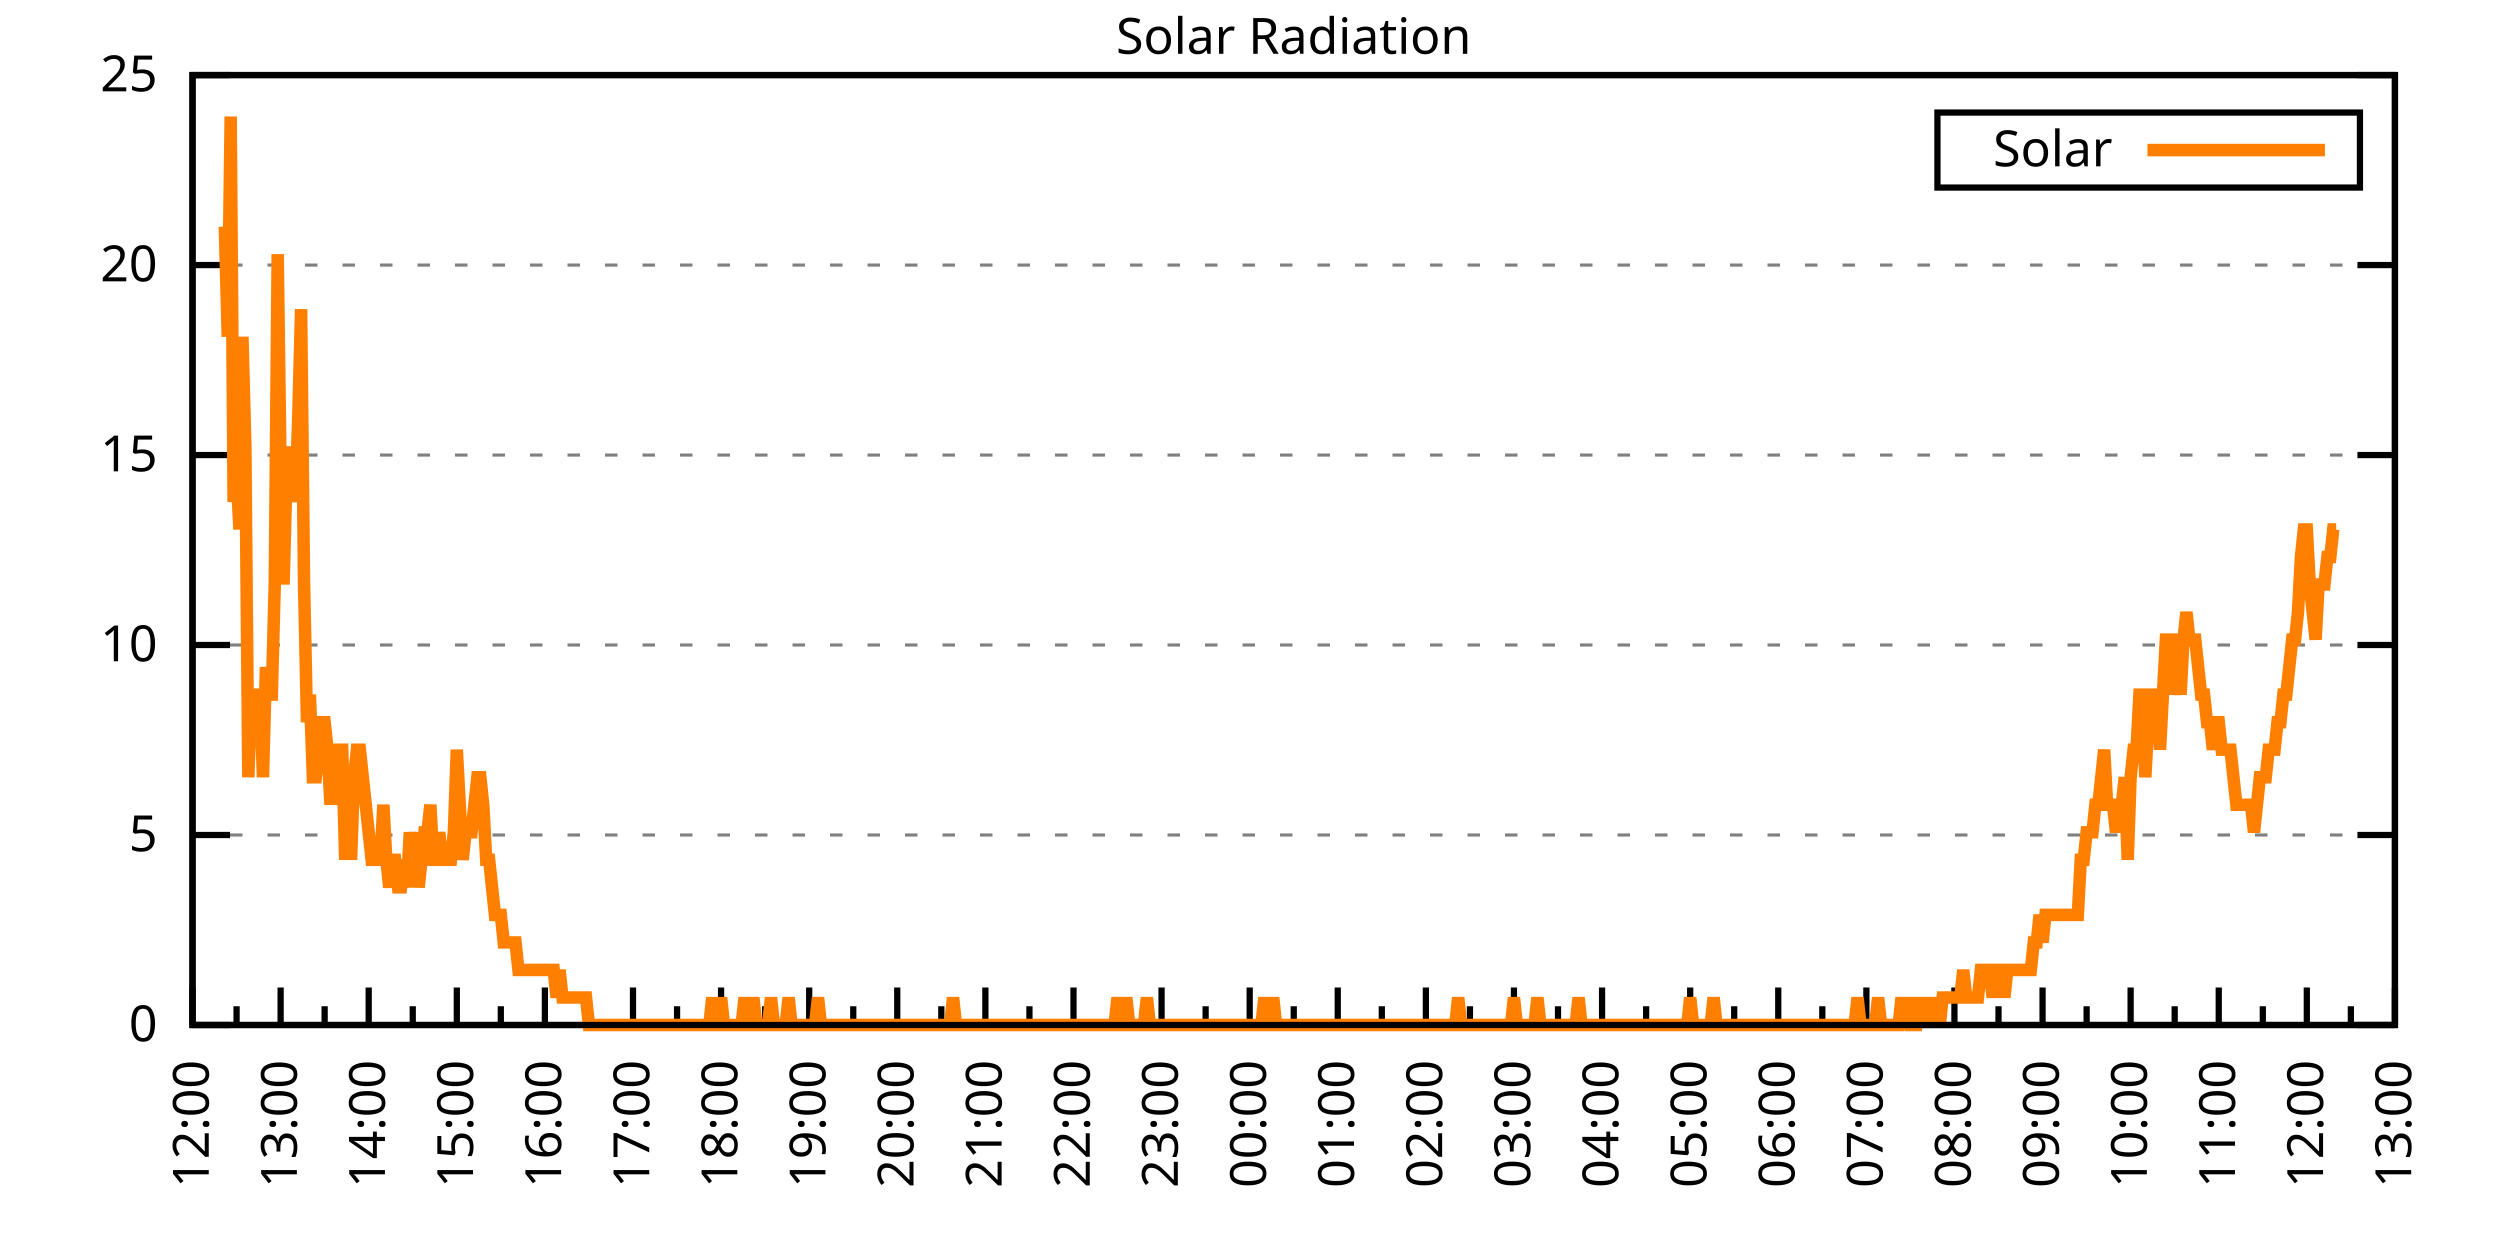
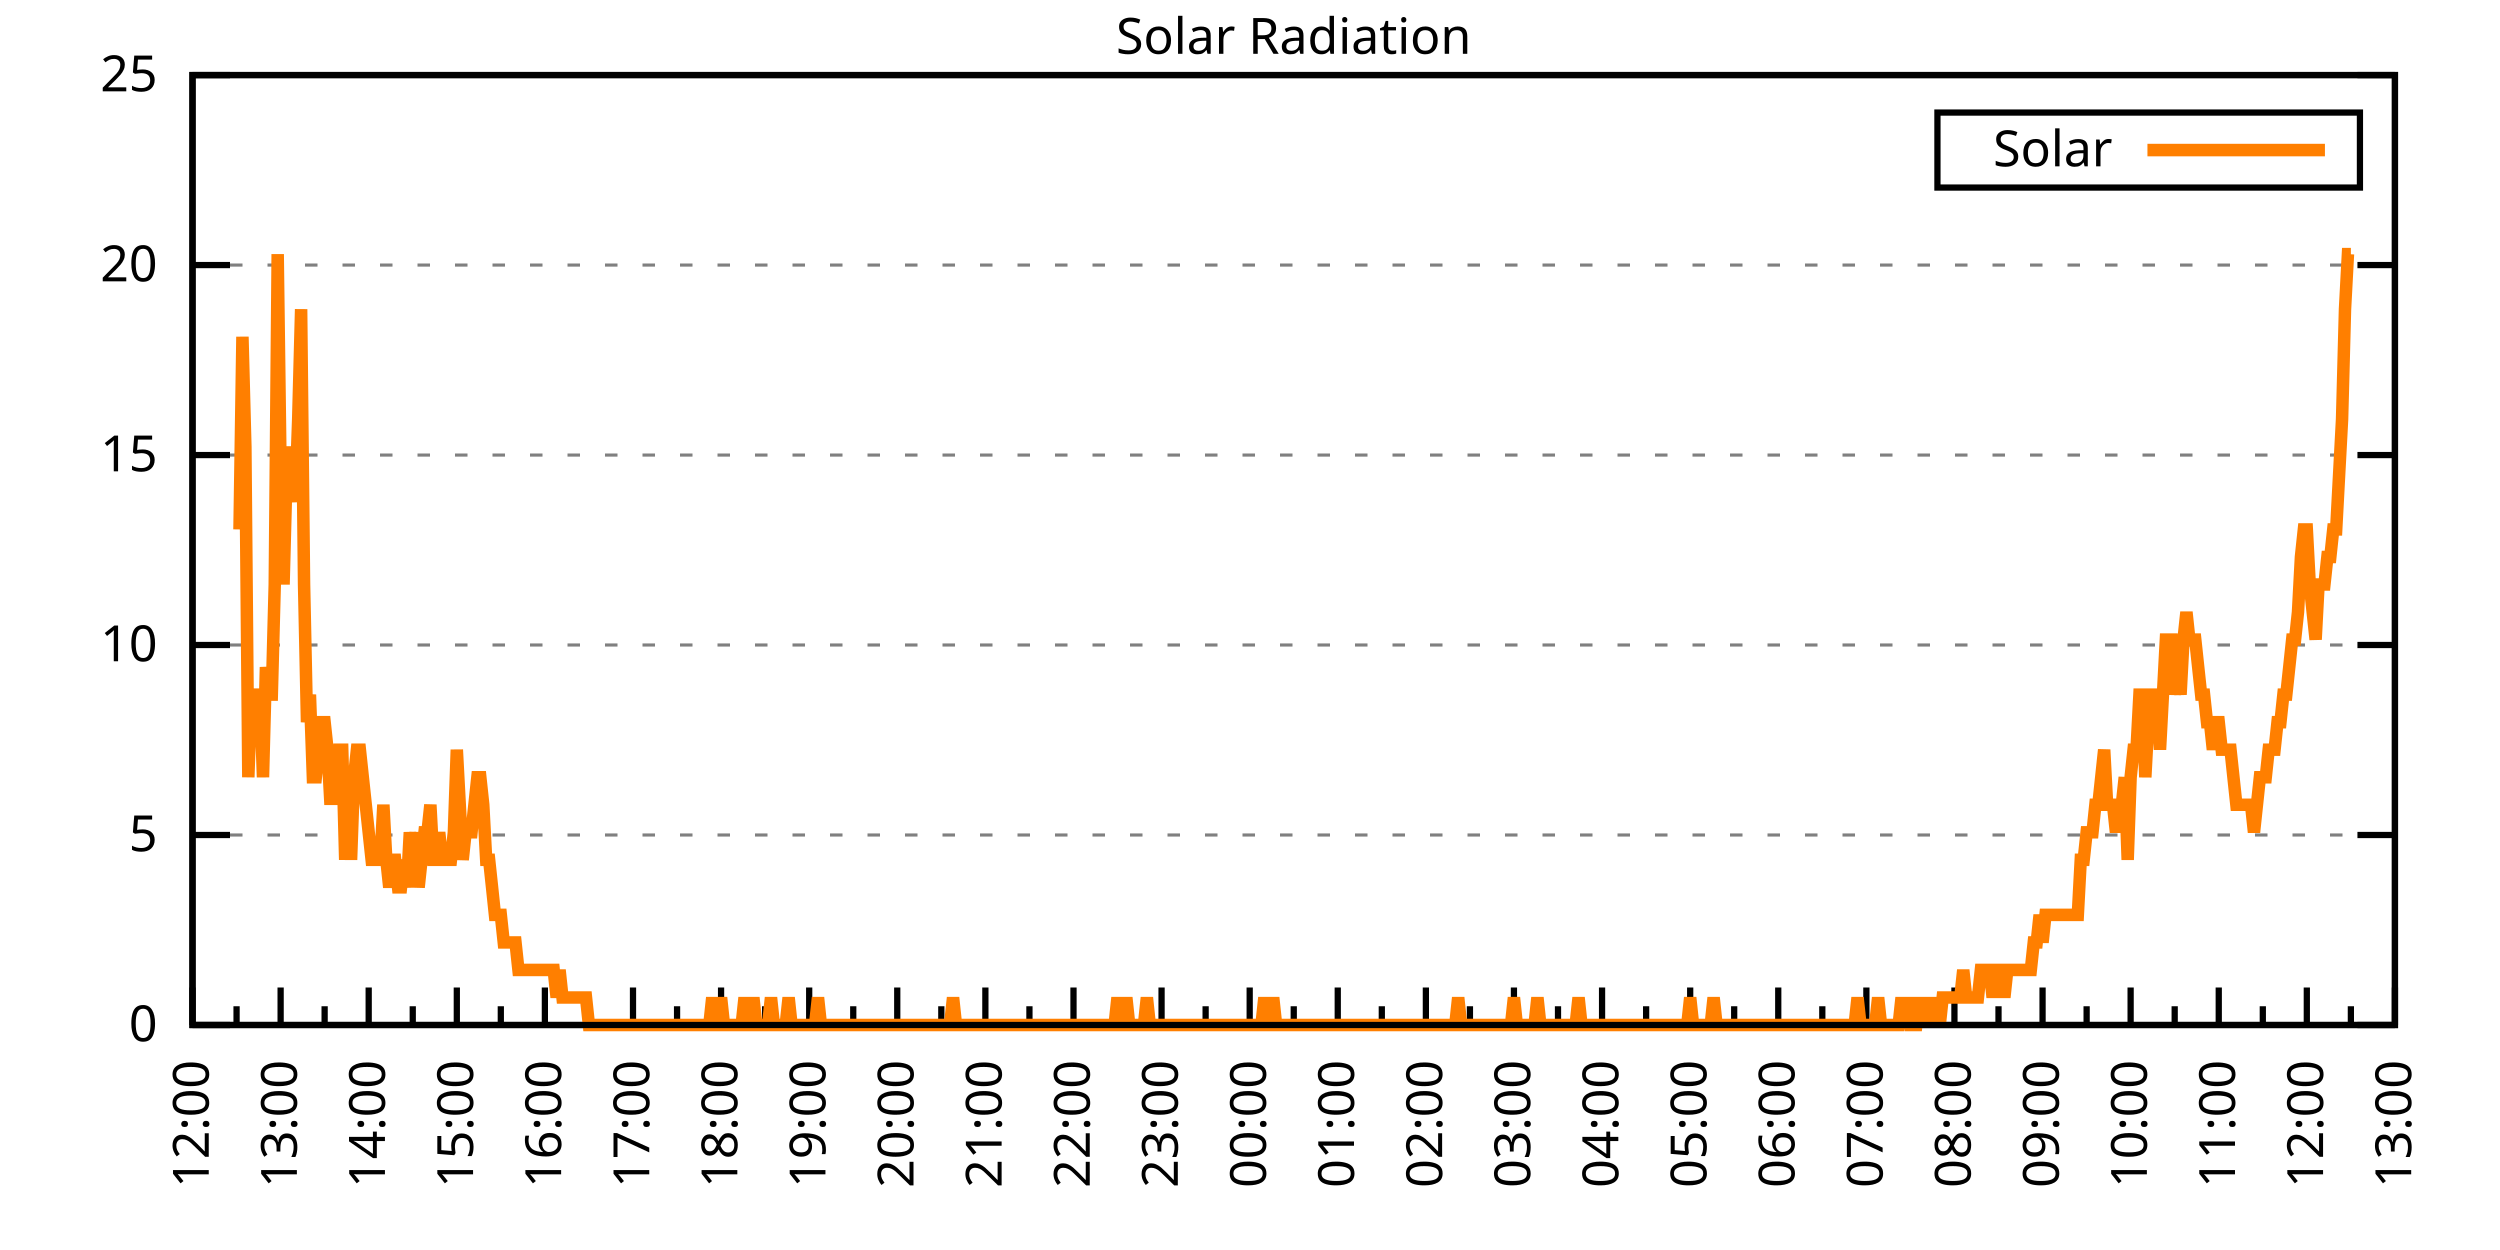
<svg xmlns="http://www.w3.org/2000/svg" xmlns:xlink="http://www.w3.org/1999/xlink" width="400" height="200" viewBox="0 0 400 200">
  <g id="gnuplot_canvas">
    <rect x="0" y="0" width="400" height="200" fill="none" />
    <defs>
      <circle id="gpDot" r="0.5" stroke-width="0.5" stroke="currentColor" />
      <path id="gpPt0" stroke-width="0.333" stroke="currentColor" d="M-1,0 h2 M0,-1 v2" />
      <path id="gpPt1" stroke-width="0.333" stroke="currentColor" d="M-1,-1 L1,1 M1,-1 L-1,1" />
      <path id="gpPt2" stroke-width="0.333" stroke="currentColor" d="M-1,0 L1,0 M0,-1 L0,1 M-1,-1 L1,1 M-1,1 L1,-1" />
      <rect id="gpPt3" stroke-width="0.333" stroke="currentColor" x="-1" y="-1" width="2" height="2" />
      <rect id="gpPt4" stroke-width="0.333" stroke="currentColor" fill="currentColor" x="-1" y="-1" width="2" height="2" />
      <circle id="gpPt5" stroke-width="0.333" stroke="currentColor" cx="0" cy="0" r="1" />
      <use xlink:href="#gpPt5" id="gpPt6" fill="currentColor" stroke="none" />
      <path id="gpPt7" stroke-width="0.333" stroke="currentColor" d="M0,-1.33 L-1.33,0.67 L1.33,0.67 z" />
      <use xlink:href="#gpPt7" id="gpPt8" fill="currentColor" stroke="none" />
      <use xlink:href="#gpPt7" id="gpPt9" stroke="currentColor" transform="rotate(180)" />
      <use xlink:href="#gpPt9" id="gpPt10" fill="currentColor" stroke="none" />
      <use xlink:href="#gpPt3" id="gpPt11" stroke="currentColor" transform="rotate(45)" />
      <use xlink:href="#gpPt11" id="gpPt12" fill="currentColor" stroke="none" />
      <path id="gpPt13" stroke-width="0.333" stroke="currentColor" d="M0,1.330 L1.265,0.411 L0.782,-1.067 L-0.782,-1.076 L-1.265,0.411 z" />
      <use xlink:href="#gpPt13" id="gpPt14" fill="currentColor" stroke="none" />
      <filter id="textbox" filterUnits="objectBoundingBox" x="0" y="0" height="1" width="1">
        <feFlood flood-color="white" flood-opacity="1" result="bgnd" />
        <feComposite in="SourceGraphic" in2="bgnd" operator="atop" />
      </filter>
      <filter id="greybox" filterUnits="objectBoundingBox" x="0" y="0" height="1" width="1">
        <feFlood flood-color="lightgrey" flood-opacity="1" result="grey" />
        <feComposite in="SourceGraphic" in2="grey" operator="atop" />
      </filter>
    </defs>
    <g fill="none" color="white" stroke="currentColor" stroke-width="1.00" stroke-linecap="butt" stroke-linejoin="miter">
</g>
    <g fill="none" color="black" stroke="currentColor" stroke-width="1.00" stroke-linecap="butt" stroke-linejoin="miter">
      <g stroke="none" shape-rendering="crispEdges">
        <polygon fill="rgb(255, 255, 255)" points="30.80,164.00 383.18,164.00 383.18,12.02 30.80,12.02 " />
      </g>
    </g>
    <g fill="none" color="black" stroke="currentColor" stroke-width="1.00" stroke-linecap="butt" stroke-linejoin="miter">
</g>
    <g fill="none" color="black" stroke="black" stroke-width="0.50" stroke-linecap="butt" stroke-linejoin="miter">
</g>
    <g fill="none" color="gray" stroke="currentColor" stroke-width="0.50" stroke-linecap="butt" stroke-linejoin="miter">
      <path stroke="gray" stroke-dasharray="2,4" class="gridline" d="M30.80,164.00 L383.19,164.00  " />
    </g>
    <g fill="none" color="gray" stroke="gray" stroke-width="1.00" stroke-linecap="butt" stroke-linejoin="miter">
</g>
    <g fill="none" color="black" stroke="currentColor" stroke-width="1.00" stroke-linecap="butt" stroke-linejoin="miter">
      <path stroke="black" d="M30.80,164.00 L36.80,164.00 M383.19,164.00 L377.19,164.00  " />
      <g transform="translate(25.20,166.60)" stroke="none" fill="black" font-family="Sans" font-size="8.00" text-anchor="end">
        <text>
          <tspan font-family="Sans"> 0</tspan>
        </text>
      </g>
    </g>
    <g fill="none" color="black" stroke="currentColor" stroke-width="1.00" stroke-linecap="butt" stroke-linejoin="miter">
</g>
    <g fill="none" color="black" stroke="black" stroke-width="0.50" stroke-linecap="butt" stroke-linejoin="miter">
</g>
    <g fill="none" color="gray" stroke="currentColor" stroke-width="0.50" stroke-linecap="butt" stroke-linejoin="miter">
      <path stroke="gray" stroke-dasharray="2,4" class="gridline" d="M30.80,133.60 L383.19,133.60  " />
    </g>
    <g fill="none" color="gray" stroke="gray" stroke-width="1.00" stroke-linecap="butt" stroke-linejoin="miter">
</g>
    <g fill="none" color="black" stroke="currentColor" stroke-width="1.00" stroke-linecap="butt" stroke-linejoin="miter">
      <path stroke="black" d="M30.80,133.60 L36.80,133.60 M383.19,133.60 L377.19,133.60  " />
      <g transform="translate(25.20,136.20)" stroke="none" fill="black" font-family="Sans" font-size="8.00" text-anchor="end">
        <text>
          <tspan font-family="Sans"> 5</tspan>
        </text>
      </g>
    </g>
    <g fill="none" color="black" stroke="currentColor" stroke-width="1.00" stroke-linecap="butt" stroke-linejoin="miter">
</g>
    <g fill="none" color="black" stroke="black" stroke-width="0.50" stroke-linecap="butt" stroke-linejoin="miter">
</g>
    <g fill="none" color="gray" stroke="currentColor" stroke-width="0.50" stroke-linecap="butt" stroke-linejoin="miter">
      <path stroke="gray" stroke-dasharray="2,4" class="gridline" d="M30.80,103.20 L383.19,103.20  " />
    </g>
    <g fill="none" color="gray" stroke="gray" stroke-width="1.00" stroke-linecap="butt" stroke-linejoin="miter">
</g>
    <g fill="none" color="black" stroke="currentColor" stroke-width="1.00" stroke-linecap="butt" stroke-linejoin="miter">
      <path stroke="black" d="M30.80,103.20 L36.80,103.20 M383.19,103.20 L377.19,103.20  " />
      <g transform="translate(25.20,105.80)" stroke="none" fill="black" font-family="Sans" font-size="8.00" text-anchor="end">
        <text>
          <tspan font-family="Sans"> 10</tspan>
        </text>
      </g>
    </g>
    <g fill="none" color="black" stroke="currentColor" stroke-width="1.00" stroke-linecap="butt" stroke-linejoin="miter">
</g>
    <g fill="none" color="black" stroke="black" stroke-width="0.50" stroke-linecap="butt" stroke-linejoin="miter">
</g>
    <g fill="none" color="gray" stroke="currentColor" stroke-width="0.50" stroke-linecap="butt" stroke-linejoin="miter">
      <path stroke="gray" stroke-dasharray="2,4" class="gridline" d="M30.80,72.81 L383.19,72.81  " />
    </g>
    <g fill="none" color="gray" stroke="gray" stroke-width="1.00" stroke-linecap="butt" stroke-linejoin="miter">
</g>
    <g fill="none" color="black" stroke="currentColor" stroke-width="1.00" stroke-linecap="butt" stroke-linejoin="miter">
      <path stroke="black" d="M30.80,72.81 L36.80,72.81 M383.19,72.81 L377.19,72.81  " />
      <g transform="translate(25.20,75.41)" stroke="none" fill="black" font-family="Sans" font-size="8.00" text-anchor="end">
        <text>
          <tspan font-family="Sans"> 15</tspan>
        </text>
      </g>
    </g>
    <g fill="none" color="black" stroke="currentColor" stroke-width="1.00" stroke-linecap="butt" stroke-linejoin="miter">
</g>
    <g fill="none" color="black" stroke="black" stroke-width="0.50" stroke-linecap="butt" stroke-linejoin="miter">
</g>
    <g fill="none" color="gray" stroke="currentColor" stroke-width="0.50" stroke-linecap="butt" stroke-linejoin="miter">
      <path stroke="gray" stroke-dasharray="2,4" class="gridline" d="M30.80,42.41 L383.19,42.41  " />
    </g>
    <g fill="none" color="gray" stroke="gray" stroke-width="1.00" stroke-linecap="butt" stroke-linejoin="miter">
</g>
    <g fill="none" color="black" stroke="currentColor" stroke-width="1.00" stroke-linecap="butt" stroke-linejoin="miter">
      <path stroke="black" d="M30.80,42.41 L36.80,42.41 M383.19,42.41 L377.19,42.41  " />
      <g transform="translate(25.20,45.01)" stroke="none" fill="black" font-family="Sans" font-size="8.00" text-anchor="end">
        <text>
          <tspan font-family="Sans"> 20</tspan>
        </text>
      </g>
    </g>
    <g fill="none" color="black" stroke="currentColor" stroke-width="1.00" stroke-linecap="butt" stroke-linejoin="miter">
</g>
    <g fill="none" color="black" stroke="black" stroke-width="0.50" stroke-linecap="butt" stroke-linejoin="miter">
</g>
    <g fill="none" color="gray" stroke="currentColor" stroke-width="0.50" stroke-linecap="butt" stroke-linejoin="miter">
      <path stroke="gray" stroke-dasharray="2,4" class="gridline" d="M30.80,12.01 L383.19,12.01  " />
    </g>
    <g fill="none" color="gray" stroke="gray" stroke-width="1.00" stroke-linecap="butt" stroke-linejoin="miter">
</g>
    <g fill="none" color="black" stroke="currentColor" stroke-width="1.00" stroke-linecap="butt" stroke-linejoin="miter">
      <path stroke="black" d="M30.80,12.01 L36.80,12.01 M383.19,12.01 L377.19,12.01  " />
      <g transform="translate(25.20,14.61)" stroke="none" fill="black" font-family="Sans" font-size="8.00" text-anchor="end">
        <text>
          <tspan font-family="Sans"> 25</tspan>
        </text>
      </g>
    </g>
    <g fill="none" color="black" stroke="currentColor" stroke-width="1.00" stroke-linecap="butt" stroke-linejoin="miter">
      <path stroke="black" d="M30.80,164.00 L30.80,158.00  " />
      <g transform="translate(33.40,169.60) rotate(270)" stroke="none" fill="black" font-family="Sans" font-size="8.00" text-anchor="end">
        <text>
          <tspan font-family="Sans">12:00</tspan>
        </text>
      </g>
    </g>
    <g fill="none" color="black" stroke="currentColor" stroke-width="1.00" stroke-linecap="butt" stroke-linejoin="miter">
      <path stroke="black" d="M37.85,164.00 L37.85,161.00 M44.90,164.00 L44.90,158.00  " />
      <g transform="translate(47.50,169.60) rotate(270)" stroke="none" fill="black" font-family="Sans" font-size="8.00" text-anchor="end">
        <text>
          <tspan font-family="Sans">13:00</tspan>
        </text>
      </g>
    </g>
    <g fill="none" color="black" stroke="currentColor" stroke-width="1.00" stroke-linecap="butt" stroke-linejoin="miter">
      <path stroke="black" d="M51.94,164.00 L51.94,161.00 M58.99,164.00 L58.99,158.00  " />
      <g transform="translate(61.59,169.60) rotate(270)" stroke="none" fill="black" font-family="Sans" font-size="8.00" text-anchor="end">
        <text>
          <tspan font-family="Sans">14:00</tspan>
        </text>
      </g>
    </g>
    <g fill="none" color="black" stroke="currentColor" stroke-width="1.00" stroke-linecap="butt" stroke-linejoin="miter">
      <path stroke="black" d="M66.04,164.00 L66.04,161.00 M73.09,164.00 L73.09,158.00  " />
      <g transform="translate(75.69,169.60) rotate(270)" stroke="none" fill="black" font-family="Sans" font-size="8.00" text-anchor="end">
        <text>
          <tspan font-family="Sans">15:00</tspan>
        </text>
      </g>
    </g>
    <g fill="none" color="black" stroke="currentColor" stroke-width="1.00" stroke-linecap="butt" stroke-linejoin="miter">
      <path stroke="black" d="M80.13,164.00 L80.13,161.00 M87.18,164.00 L87.18,158.00  " />
      <g transform="translate(89.78,169.60) rotate(270)" stroke="none" fill="black" font-family="Sans" font-size="8.00" text-anchor="end">
        <text>
          <tspan font-family="Sans">16:00</tspan>
        </text>
      </g>
    </g>
    <g fill="none" color="black" stroke="currentColor" stroke-width="1.00" stroke-linecap="butt" stroke-linejoin="miter">
      <path stroke="black" d="M94.23,164.00 L94.23,161.00 M101.28,164.00 L101.28,158.00  " />
      <g transform="translate(103.88,169.60) rotate(270)" stroke="none" fill="black" font-family="Sans" font-size="8.00" text-anchor="end">
        <text>
          <tspan font-family="Sans">17:00</tspan>
        </text>
      </g>
    </g>
    <g fill="none" color="black" stroke="currentColor" stroke-width="1.00" stroke-linecap="butt" stroke-linejoin="miter">
      <path stroke="black" d="M108.33,164.00 L108.33,161.00 M115.37,164.00 L115.37,158.00  " />
      <g transform="translate(117.97,169.60) rotate(270)" stroke="none" fill="black" font-family="Sans" font-size="8.00" text-anchor="end">
        <text>
          <tspan font-family="Sans">18:00</tspan>
        </text>
      </g>
    </g>
    <g fill="none" color="black" stroke="currentColor" stroke-width="1.00" stroke-linecap="butt" stroke-linejoin="miter">
      <path stroke="black" d="M122.42,164.00 L122.42,161.00 M129.47,164.00 L129.47,158.00  " />
      <g transform="translate(132.07,169.60) rotate(270)" stroke="none" fill="black" font-family="Sans" font-size="8.00" text-anchor="end">
        <text>
          <tspan font-family="Sans">19:00</tspan>
        </text>
      </g>
    </g>
    <g fill="none" color="black" stroke="currentColor" stroke-width="1.00" stroke-linecap="butt" stroke-linejoin="miter">
      <path stroke="black" d="M136.52,164.00 L136.52,161.00 M143.56,164.00 L143.56,158.00  " />
      <g transform="translate(146.16,169.60) rotate(270)" stroke="none" fill="black" font-family="Sans" font-size="8.00" text-anchor="end">
        <text>
          <tspan font-family="Sans">20:00</tspan>
        </text>
      </g>
    </g>
    <g fill="none" color="black" stroke="currentColor" stroke-width="1.00" stroke-linecap="butt" stroke-linejoin="miter">
      <path stroke="black" d="M150.61,164.00 L150.61,161.00 M157.66,164.00 L157.66,158.00  " />
      <g transform="translate(160.26,169.60) rotate(270)" stroke="none" fill="black" font-family="Sans" font-size="8.00" text-anchor="end">
        <text>
          <tspan font-family="Sans">21:00</tspan>
        </text>
      </g>
    </g>
    <g fill="none" color="black" stroke="currentColor" stroke-width="1.00" stroke-linecap="butt" stroke-linejoin="miter">
      <path stroke="black" d="M164.71,164.00 L164.71,161.00 M171.76,164.00 L171.76,158.00  " />
      <g transform="translate(174.36,169.60) rotate(270)" stroke="none" fill="black" font-family="Sans" font-size="8.00" text-anchor="end">
        <text>
          <tspan font-family="Sans">22:00</tspan>
        </text>
      </g>
    </g>
    <g fill="none" color="black" stroke="currentColor" stroke-width="1.00" stroke-linecap="butt" stroke-linejoin="miter">
      <path stroke="black" d="M178.80,164.00 L178.80,161.00 M185.85,164.00 L185.85,158.00  " />
      <g transform="translate(188.45,169.60) rotate(270)" stroke="none" fill="black" font-family="Sans" font-size="8.00" text-anchor="end">
        <text>
          <tspan font-family="Sans">23:00</tspan>
        </text>
      </g>
    </g>
    <g fill="none" color="black" stroke="currentColor" stroke-width="1.00" stroke-linecap="butt" stroke-linejoin="miter">
      <path stroke="black" d="M192.90,164.00 L192.90,161.00 M199.95,164.00 L199.95,158.00  " />
      <g transform="translate(202.55,169.60) rotate(270)" stroke="none" fill="black" font-family="Sans" font-size="8.00" text-anchor="end">
        <text>
          <tspan font-family="Sans">00:00</tspan>
        </text>
      </g>
    </g>
    <g fill="none" color="black" stroke="currentColor" stroke-width="1.00" stroke-linecap="butt" stroke-linejoin="miter">
      <path stroke="black" d="M207.00,164.00 L207.00,161.00 M214.04,164.00 L214.04,158.00  " />
      <g transform="translate(216.64,169.60) rotate(270)" stroke="none" fill="black" font-family="Sans" font-size="8.00" text-anchor="end">
        <text>
          <tspan font-family="Sans">01:00</tspan>
        </text>
      </g>
    </g>
    <g fill="none" color="black" stroke="currentColor" stroke-width="1.00" stroke-linecap="butt" stroke-linejoin="miter">
      <path stroke="black" d="M221.09,164.00 L221.09,161.00 M228.14,164.00 L228.14,158.00  " />
      <g transform="translate(230.74,169.60) rotate(270)" stroke="none" fill="black" font-family="Sans" font-size="8.00" text-anchor="end">
        <text>
          <tspan font-family="Sans">02:00</tspan>
        </text>
      </g>
    </g>
    <g fill="none" color="black" stroke="currentColor" stroke-width="1.00" stroke-linecap="butt" stroke-linejoin="miter">
      <path stroke="black" d="M235.19,164.00 L235.19,161.00 M242.23,164.00 L242.23,158.00  " />
      <g transform="translate(244.83,169.60) rotate(270)" stroke="none" fill="black" font-family="Sans" font-size="8.00" text-anchor="end">
        <text>
          <tspan font-family="Sans">03:00</tspan>
        </text>
      </g>
    </g>
    <g fill="none" color="black" stroke="currentColor" stroke-width="1.00" stroke-linecap="butt" stroke-linejoin="miter">
      <path stroke="black" d="M249.28,164.00 L249.28,161.00 M256.33,164.00 L256.33,158.00  " />
      <g transform="translate(258.93,169.60) rotate(270)" stroke="none" fill="black" font-family="Sans" font-size="8.00" text-anchor="end">
        <text>
          <tspan font-family="Sans">04:00</tspan>
        </text>
      </g>
    </g>
    <g fill="none" color="black" stroke="currentColor" stroke-width="1.00" stroke-linecap="butt" stroke-linejoin="miter">
      <path stroke="black" d="M263.38,164.00 L263.38,161.00 M270.43,164.00 L270.43,158.00  " />
      <g transform="translate(273.03,169.60) rotate(270)" stroke="none" fill="black" font-family="Sans" font-size="8.00" text-anchor="end">
        <text>
          <tspan font-family="Sans">05:00</tspan>
        </text>
      </g>
    </g>
    <g fill="none" color="black" stroke="currentColor" stroke-width="1.00" stroke-linecap="butt" stroke-linejoin="miter">
      <path stroke="black" d="M277.47,164.00 L277.47,161.00 M284.52,164.00 L284.52,158.00  " />
      <g transform="translate(287.12,169.60) rotate(270)" stroke="none" fill="black" font-family="Sans" font-size="8.00" text-anchor="end">
        <text>
          <tspan font-family="Sans">06:00</tspan>
        </text>
      </g>
    </g>
    <g fill="none" color="black" stroke="currentColor" stroke-width="1.00" stroke-linecap="butt" stroke-linejoin="miter">
      <path stroke="black" d="M291.57,164.00 L291.57,161.00 M298.62,164.00 L298.62,158.00  " />
      <g transform="translate(301.22,169.60) rotate(270)" stroke="none" fill="black" font-family="Sans" font-size="8.00" text-anchor="end">
        <text>
          <tspan font-family="Sans">07:00</tspan>
        </text>
      </g>
    </g>
    <g fill="none" color="black" stroke="currentColor" stroke-width="1.00" stroke-linecap="butt" stroke-linejoin="miter">
      <path stroke="black" d="M305.66,164.00 L305.66,161.00 M312.71,164.00 L312.71,158.00  " />
      <g transform="translate(315.31,169.60) rotate(270)" stroke="none" fill="black" font-family="Sans" font-size="8.00" text-anchor="end">
        <text>
          <tspan font-family="Sans">08:00</tspan>
        </text>
      </g>
    </g>
    <g fill="none" color="black" stroke="currentColor" stroke-width="1.00" stroke-linecap="butt" stroke-linejoin="miter">
      <path stroke="black" d="M319.76,164.00 L319.76,161.00 M326.81,164.00 L326.81,158.00  " />
      <g transform="translate(329.41,169.60) rotate(270)" stroke="none" fill="black" font-family="Sans" font-size="8.00" text-anchor="end">
        <text>
          <tspan font-family="Sans">09:00</tspan>
        </text>
      </g>
    </g>
    <g fill="none" color="black" stroke="currentColor" stroke-width="1.00" stroke-linecap="butt" stroke-linejoin="miter">
      <path stroke="black" d="M333.86,164.00 L333.86,161.00 M340.90,164.00 L340.90,158.00  " />
      <g transform="translate(343.50,169.60) rotate(270)" stroke="none" fill="black" font-family="Sans" font-size="8.00" text-anchor="end">
        <text>
          <tspan font-family="Sans">10:00</tspan>
        </text>
      </g>
    </g>
    <g fill="none" color="black" stroke="currentColor" stroke-width="1.00" stroke-linecap="butt" stroke-linejoin="miter">
      <path stroke="black" d="M347.95,164.00 L347.95,161.00 M355.00,164.00 L355.00,158.00  " />
      <g transform="translate(357.60,169.60) rotate(270)" stroke="none" fill="black" font-family="Sans" font-size="8.00" text-anchor="end">
        <text>
          <tspan font-family="Sans">11:00</tspan>
        </text>
      </g>
    </g>
    <g fill="none" color="black" stroke="currentColor" stroke-width="1.00" stroke-linecap="butt" stroke-linejoin="miter">
      <path stroke="black" d="M362.05,164.00 L362.05,161.00 M369.09,164.00 L369.09,158.00  " />
      <g transform="translate(371.69,169.60) rotate(270)" stroke="none" fill="black" font-family="Sans" font-size="8.00" text-anchor="end">
        <text>
          <tspan font-family="Sans">12:00</tspan>
        </text>
      </g>
    </g>
    <g fill="none" color="black" stroke="currentColor" stroke-width="1.00" stroke-linecap="butt" stroke-linejoin="miter">
      <path stroke="black" d="M376.14,164.00 L376.14,161.00 M383.19,164.00 L383.19,158.00  " />
      <g transform="translate(385.79,169.60) rotate(270)" stroke="none" fill="black" font-family="Sans" font-size="8.00" text-anchor="end">
        <text>
          <tspan font-family="Sans">13:00</tspan>
        </text>
      </g>
    </g>
    <g fill="none" color="black" stroke="currentColor" stroke-width="1.00" stroke-linecap="butt" stroke-linejoin="miter">
</g>
    <g fill="none" color="black" stroke="currentColor" stroke-width="1.00" stroke-linecap="butt" stroke-linejoin="miter">
      <path stroke="black" d="M30.80,12.01 L30.80,164.00 L383.19,164.00 L383.19,12.01 L30.80,12.01 Z  " />
    </g>
    <g fill="none" color="black" stroke="currentColor" stroke-width="1.00" stroke-linecap="butt" stroke-linejoin="miter">
      <g transform="translate(6.80,88.01) rotate(270)" stroke="none" fill="black" font-family="Sans" font-size="8.00" text-anchor="middle">
        <text />
      </g>
    </g>
    <g fill="none" color="black" stroke="currentColor" stroke-width="1.00" stroke-linecap="butt" stroke-linejoin="miter">
</g>
    <g fill="none" color="black" stroke="currentColor" stroke-width="1.00" stroke-linecap="butt" stroke-linejoin="miter">
      <path stroke="black" d="M309.99,30.01 L309.99,18.01 L377.59,18.01 L377.59,30.01 L309.99,30.01 Z  " />
    </g>
    <g id="Solar_Radiation_plot_1">
      <g fill="none" color="white" stroke="black" stroke-width="2.00" stroke-linecap="butt" stroke-linejoin="miter">
</g>
      <g fill="none" color="black" stroke="currentColor" stroke-width="2.00" stroke-linecap="butt" stroke-linejoin="miter">
        <g transform="translate(337.99,26.61)" stroke="none" fill="black" font-family="Sans" font-size="8.00" text-anchor="end">
          <text>
            <tspan font-family="Sans">Solar</tspan>
          </text>
        </g>
      </g>
      <g fill="none" color="black" stroke="currentColor" stroke-width="2.00" stroke-linecap="butt" stroke-linejoin="miter">
-         <path stroke="rgb(255, 127,   0)" d="M343.59,24.01 L371.99,24.01 M35.97,36.26 L36.44,53.88 L36.91,18.64 L37.38,80.31 L37.85,75.90 L38.32,84.71   L38.79,53.88 L39.26,71.50 L39.73,124.36 L40.20,111.14 L40.67,111.14 L41.14,115.55 L41.61,111.14 L42.08,124.36   L42.55,106.74 L43.02,111.14 L43.49,111.14 L43.96,93.52 L44.43,40.66 L44.90,75.90 L45.37,93.52 L45.84,75.90   L46.31,71.50 L46.78,75.90 L47.24,80.31 L47.71,67.09 L48.18,49.47 L48.65,93.52 L49.12,115.55 L49.59,111.14   L50.06,124.36 L50.53,124.36 L51.00,119.95 L51.47,115.55 L51.94,115.55 L52.41,119.95 L52.88,128.76 L53.35,119.95   L53.82,128.76 L54.29,119.95 L54.76,119.95 L55.23,137.57 L55.70,124.36 L56.17,137.57 L56.64,124.36 L57.11,119.95   L57.58,119.95 L58.05,124.36 L58.52,128.76 L58.99,133.17 L59.46,137.57 L59.93,137.57 L60.40,137.57 L60.87,137.57   L61.34,128.76 L61.81,137.57 L62.28,141.98 L62.75,137.57 L63.22,137.57 L63.69,141.98 L64.16,141.98 L64.63,137.57   L65.10,141.98 L65.57,133.17 L66.04,137.57 L66.51,133.17 L66.98,141.98 L67.45,137.57 L67.92,133.17 L68.39,133.17   L68.86,128.76 L69.33,137.57 L69.80,137.57 L70.27,133.17 L70.74,137.57 L71.21,137.57 L71.68,137.57 L72.15,137.57   L72.62,133.17 L73.09,119.95 L73.56,128.76 L74.03,137.57 L74.50,133.17 L74.97,133.17 L75.44,133.17 L75.91,128.76   L76.38,124.36 L76.85,124.36 L77.32,128.76 L77.79,137.57 L78.26,137.57 L78.73,141.98 L79.19,146.38 L79.66,146.38   L80.13,146.38 L80.60,150.79 L81.07,150.79 L81.54,150.79 L82.01,150.79 L82.48,150.79 L82.95,155.19 L83.42,155.19   L83.89,155.19 L84.36,155.19 L84.83,155.19 L85.30,155.19 L85.77,155.19 L86.24,155.19 L86.71,155.19 L87.18,155.19   L87.65,155.19 L88.12,155.19 L88.59,155.19 L89.06,159.60 L89.53,155.19 L90.00,159.60 L90.47,159.60 L90.94,159.60   L91.41,159.60 L91.88,159.60 L92.35,159.60 L92.82,159.60 L93.29,159.60 L93.76,159.60 L94.23,164.00 L94.70,164.00   L95.17,164.00 L95.64,164.00 L96.11,164.00 L96.58,164.00 L97.05,164.00 L97.52,164.00 L97.99,164.00 L98.46,164.00   L98.93,164.00 L99.40,164.00 L99.87,164.00 L100.34,164.00 L100.81,164.00 L101.28,164.00 L101.75,164.00 L102.22,164.00   L102.69,164.00 L103.16,164.00 L103.63,164.00 L104.10,164.00 L104.57,164.00 L105.04,164.00 L105.51,164.00 L105.98,164.00   L106.45,164.00 L106.92,164.00 L107.39,164.00 L107.86,164.00 L108.33,164.00 L108.80,164.00 L109.27,164.00 L109.74,164.00   L110.21,164.00 L110.68,164.00 L111.14,164.00 L111.61,164.00 L112.08,164.00 L112.55,164.00 L113.02,164.00 L113.49,164.00   L113.96,159.60 L114.43,164.00 L114.90,164.00 L115.37,159.60 L115.84,164.00 L116.31,164.00 L116.78,164.00 L117.25,164.00   L117.72,164.00 L118.19,164.00 L118.66,164.00 L119.13,159.60 L119.60,164.00 L120.07,164.00 L120.54,159.60 L121.01,164.00   L121.48,164.00 L121.95,164.00 L122.42,164.00 L122.89,164.00 L123.36,159.60 L123.83,164.00 L124.30,164.00 L124.77,164.00   L125.24,164.00 L125.71,164.00 L126.18,159.60 L126.65,164.00 L127.12,164.00 L127.59,164.00 L128.06,164.00 L128.53,164.00   L129.00,164.00 L129.47,164.00 L129.94,164.00 L130.41,164.00 L130.88,159.60 L131.35,164.00 L131.82,164.00 L132.29,164.00   L132.76,164.00 L133.23,164.00 L133.70,164.00 L134.17,164.00 L134.64,164.00 L135.11,164.00 L135.58,164.00 L136.05,164.00   L136.52,164.00 L136.99,164.00 L137.46,164.00 L137.93,164.00 L138.40,164.00 L138.87,164.00 L139.34,164.00 L139.81,164.00   L140.28,164.00 L140.75,164.00 L141.22,164.00 L141.69,164.00 L142.16,164.00 L142.63,164.00 L143.09,164.00 L143.56,164.00   L144.03,164.00 L144.50,164.00 L144.97,164.00 L145.44,164.00 L145.91,164.00 L146.38,164.00 L146.85,164.00 L147.32,164.00   L147.79,164.00 L148.26,164.00 L148.73,164.00 L149.20,164.00 L149.67,164.00 L150.14,164.00 L150.61,164.00 L151.08,164.00   L151.55,164.00 L152.02,164.00 L152.49,159.60 L152.96,164.00 L153.43,164.00 L153.90,164.00 L154.37,164.00 L154.84,164.00   L155.31,164.00 L155.78,164.00 L156.25,164.00 L156.72,164.00 L157.19,164.00 L157.66,164.00 L158.13,164.00 L158.60,164.00   L159.07,164.00 L159.54,164.00 L160.01,164.00 L160.48,164.00 L160.95,164.00 L161.42,164.00 L161.89,164.00 L162.36,164.00   L162.83,164.00 L163.30,164.00 L163.77,164.00 L164.24,164.00 L164.71,164.00 L165.18,164.00 L165.65,164.00 L166.12,164.00   L166.59,164.00 L167.06,164.00 L167.53,164.00 L168.00,164.00 L168.47,164.00 L168.94,164.00 L169.41,164.00 L169.88,164.00   L170.35,164.00 L170.82,164.00 L171.29,164.00 L171.76,164.00 L172.23,164.00 L172.70,164.00 L173.17,164.00 L173.64,164.00   L174.11,164.00 L174.58,164.00 L175.04,164.00 L175.51,164.00 L175.98,164.00 L176.45,164.00 L176.92,164.00 L177.39,164.00   L177.86,164.00 L178.33,164.00 L178.80,159.60 L179.27,164.00 L179.74,164.00 L180.21,159.60 L180.68,164.00 L181.15,164.00   L181.62,164.00 L182.09,164.00 L182.56,164.00 L183.03,164.00 L183.50,159.60 L183.97,164.00 L184.44,164.00 L184.91,164.00   L185.38,164.00 L185.85,164.00 L186.32,164.00 L186.79,164.00 L187.26,164.00 L187.73,164.00 L188.20,164.00 L188.67,164.00   L189.14,164.00 L189.61,164.00 L190.08,164.00 L190.55,164.00 L191.02,164.00 L191.49,164.00 L191.96,164.00 L192.43,164.00   L192.90,164.00 L193.37,164.00 L193.84,164.00 L194.31,164.00 L194.78,164.00 L195.25,164.00 L195.72,164.00 L196.19,164.00   L196.66,164.00 L197.13,164.00 L197.60,164.00 L198.07,164.00 L198.54,164.00 L199.01,164.00 L199.48,164.00 L199.95,164.00   L200.42,164.00 L200.89,164.00 L201.36,164.00 L201.83,164.00 L202.30,159.60 L202.77,164.00 L203.24,164.00 L203.71,159.60   L204.18,164.00 L204.65,164.00 L205.12,164.00 L205.59,164.00 L206.06,164.00 L206.53,164.00 L207.00,164.00 L207.46,164.00   L207.93,164.00 L208.40,164.00 L208.87,164.00 L209.34,164.00 L209.81,164.00 L210.28,164.00 L210.75,164.00 L211.22,164.00   L211.69,164.00 L212.16,164.00 L212.63,164.00 L213.10,164.00 L213.57,164.00 L214.04,164.00 L214.51,164.00 L214.98,164.00   L215.45,164.00 L215.92,164.00 L216.39,164.00 L216.86,164.00 L217.33,164.00 L217.80,164.00 L218.27,164.00 L218.74,164.00   L219.21,164.00 L219.68,164.00 L220.15,164.00 L220.62,164.00 L221.09,164.00 L221.56,164.00 L222.03,164.00 L222.50,164.00   L222.97,164.00 L223.44,164.00 L223.91,164.00 L224.38,164.00 L224.85,164.00 L225.32,164.00 L225.79,164.00 L226.26,164.00   L226.73,164.00 L227.20,164.00 L227.67,164.00 L228.14,164.00 L228.61,164.00 L229.08,164.00 L229.55,164.00 L230.02,164.00   L230.49,164.00 L230.96,164.00 L231.43,164.00 L231.90,164.00 L232.37,164.00 L232.84,164.00 L233.31,159.60 L233.78,164.00   L234.25,164.00 L234.72,164.00 L235.19,164.00 L235.66,164.00 L236.13,164.00 L236.60,164.00 L237.07,164.00 L237.54,164.00   L238.01,164.00 L238.48,164.00 L238.95,164.00 L239.41,164.00 L239.88,164.00 L240.35,164.00 L240.82,164.00 L241.29,164.00   L241.76,164.00 L242.23,159.60 L242.70,164.00 L243.17,164.00 L243.64,164.00 L244.11,164.00 L244.58,164.00 L245.05,164.00   L245.52,164.00 L245.99,159.60 L246.46,164.00 L246.93,164.00 L247.40,164.00 L247.87,164.00 L248.34,164.00 L248.81,164.00   L249.28,164.00 L249.75,164.00 L250.22,164.00 L250.69,164.00 L251.16,164.00 L251.63,164.00 L252.10,164.00 L252.57,159.60   L253.04,164.00 L253.51,164.00 L253.98,164.00 L254.45,164.00 L254.92,164.00 L255.39,164.00 L255.86,164.00 L256.33,164.00   L256.80,164.00 L257.27,164.00 L257.74,164.00 L258.21,164.00 L258.68,164.00 L259.15,164.00 L259.62,164.00 L260.09,164.00   L260.56,164.00 L261.03,164.00 L261.50,164.00 L261.97,164.00 L262.44,164.00 L262.91,164.00 L263.38,164.00 L263.85,164.00   L264.32,164.00 L264.79,164.00 L265.26,164.00 L265.73,164.00 L266.20,164.00 L266.67,164.00 L267.14,164.00 L267.61,164.00   L268.08,164.00 L268.55,164.00 L269.02,164.00 L269.49,164.00 L269.96,164.00 L270.43,159.60 L270.90,164.00 L271.36,164.00   L271.83,164.00 L272.30,164.00 L272.77,164.00 L273.24,164.00 L273.71,164.00 L274.18,159.60 L274.65,164.00 L275.12,164.00   L275.59,164.00 L276.06,164.00 L276.53,164.00 L277.00,164.00 L277.47,164.00 L277.94,164.00 L278.41,164.00 L278.88,164.00   L279.35,164.00 L279.82,164.00 L280.29,164.00 L280.76,164.00 L281.23,164.00 L281.70,164.00 L282.17,164.00 L282.64,164.00   L283.11,164.00 L283.58,164.00 L284.05,164.00 L284.52,164.00 L284.99,164.00 L285.46,164.00 L285.93,164.00 L286.40,164.00   L286.87,164.00 L287.34,164.00 L287.81,164.00 L288.28,164.00 L288.75,164.00 L289.22,164.00 L289.69,164.00 L290.16,164.00   L290.63,164.00 L291.10,164.00 L291.57,164.00 L292.04,164.00 L292.51,164.00 L292.98,164.00 L293.45,164.00 L293.92,164.00   L294.39,164.00 L294.86,164.00 L295.33,164.00 L295.80,164.00 L296.27,164.00 L296.74,164.00 L297.21,159.60 L297.68,164.00   L298.15,164.00 L298.62,164.00 L299.09,164.00 L299.56,164.00 L300.03,164.00 L300.50,159.60 L300.97,164.00 L301.44,164.00   L301.91,164.00 L302.38,164.00 L302.85,164.00 L303.31,164.00 L303.78,164.00 L304.25,159.60 L304.72,164.00 L305.19,159.60   L305.66,164.00 L306.13,164.00 L306.60,164.00 L307.07,159.60 L307.54,164.00 L308.01,159.60 L308.48,164.00 L308.95,159.60   L309.42,164.00 L309.89,159.60 L310.36,164.00 L310.83,159.60 L311.30,159.60 L311.77,159.60 L312.24,159.60 L312.71,159.60   L313.18,159.60 L313.65,159.60 L314.12,155.19 L314.59,159.60 L315.06,159.60 L315.53,159.60 L316.00,159.60 L316.47,159.60   L316.94,155.19 L317.41,155.19 L317.88,155.19 L318.35,155.19 L318.82,159.60 L319.29,155.19 L319.76,155.19 L320.23,155.19   L320.70,159.60 L321.17,155.19 L321.64,155.19 L322.11,155.19 L322.58,155.19 L323.05,155.19 L323.52,155.19 L323.99,155.19   L324.46,155.19 L324.93,155.19 L325.40,150.79 L325.87,150.79 L326.34,146.38 L326.81,150.79 L327.28,146.38 L327.75,146.38   L328.22,146.38 L328.69,146.38 L329.16,146.38 L329.63,146.38 L330.10,146.38 L330.57,146.38 L331.04,146.38 L331.51,146.38   L331.98,146.38 L332.45,146.38 L332.92,137.57 L333.39,137.57 L333.86,133.17 L334.33,133.17 L334.80,133.17 L335.26,128.76   L335.73,128.76 L336.20,124.36 L336.67,119.95 L337.14,128.76 L337.61,128.76 L338.08,128.76 L338.55,133.17 L339.02,128.76   L339.49,128.76 L339.96,124.36 L340.43,137.57 L340.90,124.36 L341.37,119.95 L341.84,119.95 L342.31,111.14 L342.78,111.14   L343.25,124.36 L343.72,115.55 L344.19,111.14 L344.66,111.14 L345.13,111.14 L345.60,119.95 L346.07,111.14 L346.54,102.33   L347.01,102.33 L347.48,102.33 L347.95,111.14 L348.42,106.74 L348.89,111.14 L349.36,102.33 L349.83,97.93 L350.30,102.33   L350.77,102.33 L351.24,102.33 L351.71,106.74 L352.18,111.14 L352.65,111.14 L353.12,115.55 L353.59,115.55 L354.06,119.95   L354.53,115.55 L355.00,115.55 L355.47,119.95 L355.94,119.95 L356.41,119.95 L356.88,119.95 L357.35,124.36 L357.82,128.76   L358.29,128.76 L358.76,128.76 L359.23,128.76 L359.70,128.76 L360.17,128.76 L360.64,133.17 L361.11,128.76 L361.58,124.36   L362.05,124.36 L362.52,124.36 L362.99,119.95 L363.46,119.95 L363.93,119.95 L364.40,115.55 L364.87,115.55 L365.34,111.14   L365.81,111.14 L366.28,106.74 L366.75,102.33 L367.21,102.33 L367.68,97.93 L368.15,89.12 L368.62,84.71 L369.09,84.71   L369.56,93.52 L370.03,97.93 L370.50,102.33 L370.97,93.52 L371.44,93.52 L371.91,93.52 L372.38,89.12 L372.85,89.12   L373.32,84.71 L373.79,84.71  " />
+         <path stroke="rgb(255, 127,   0)" d="M343.59,24.01 L371.99,24.01 M38.32,84.71 L38.79,53.88 L39.26,71.50 L39.73,124.36 L40.20,111.14 L40.67,111.14   L41.14,115.55 L41.61,111.14 L42.08,124.36 L42.55,106.74 L43.02,111.14 L43.49,111.14 L43.96,93.52 L44.43,40.66   L44.90,75.90 L45.37,93.52 L45.84,75.90 L46.31,71.50 L46.78,75.90 L47.24,80.31 L47.71,67.09 L48.18,49.47   L48.65,93.52 L49.12,115.55 L49.59,111.14 L50.06,124.36 L50.53,124.36 L51.00,119.95 L51.47,115.55 L51.94,115.55   L52.41,119.95 L52.88,128.76 L53.35,119.95 L53.82,128.76 L54.29,119.95 L54.76,119.95 L55.23,137.57 L55.70,124.36   L56.17,137.57 L56.64,124.36 L57.11,119.95 L57.58,119.95 L58.05,124.36 L58.52,128.76 L58.99,133.17 L59.46,137.57   L59.93,137.57 L60.40,137.57 L60.87,137.57 L61.34,128.76 L61.81,137.57 L62.28,141.98 L62.75,137.57 L63.22,137.57   L63.69,141.98 L64.16,141.98 L64.63,137.57 L65.10,141.98 L65.57,133.17 L66.04,137.57 L66.51,133.17 L66.98,141.98   L67.45,137.57 L67.92,133.17 L68.39,133.17 L68.86,128.76 L69.33,137.57 L69.80,137.57 L70.27,133.17 L70.74,137.57   L71.21,137.57 L71.68,137.57 L72.15,137.57 L72.62,133.17 L73.09,119.95 L73.56,128.76 L74.03,137.57 L74.50,133.17   L74.97,133.17 L75.44,133.17 L75.91,128.76 L76.38,124.36 L76.85,124.36 L77.32,128.76 L77.79,137.57 L78.26,137.57   L78.73,141.98 L79.19,146.38 L79.66,146.38 L80.13,146.38 L80.60,150.79 L81.07,150.79 L81.54,150.79 L82.01,150.79   L82.48,150.79 L82.95,155.19 L83.42,155.19 L83.89,155.19 L84.36,155.19 L84.83,155.19 L85.30,155.19 L85.77,155.19   L86.24,155.19 L86.71,155.19 L87.18,155.19 L87.65,155.19 L88.12,155.19 L88.59,155.19 L89.06,159.60 L89.53,155.19   L90.00,159.60 L90.47,159.60 L90.94,159.60 L91.41,159.60 L91.88,159.60 L92.35,159.60 L92.82,159.60 L93.29,159.60   L93.76,159.60 L94.23,164.00 L94.70,164.00 L95.17,164.00 L95.64,164.00 L96.11,164.00 L96.58,164.00 L97.05,164.00   L97.52,164.00 L97.99,164.00 L98.46,164.00 L98.93,164.00 L99.40,164.00 L99.87,164.00 L100.34,164.00 L100.81,164.00   L101.28,164.00 L101.75,164.00 L102.22,164.00 L102.69,164.00 L103.16,164.00 L103.63,164.00 L104.10,164.00 L104.57,164.00   L105.04,164.00 L105.51,164.00 L105.98,164.00 L106.45,164.00 L106.92,164.00 L107.39,164.00 L107.86,164.00 L108.33,164.00   L108.80,164.00 L109.27,164.00 L109.74,164.00 L110.21,164.00 L110.68,164.00 L111.14,164.00 L111.61,164.00 L112.08,164.00   L112.55,164.00 L113.02,164.00 L113.49,164.00 L113.96,159.60 L114.43,164.00 L114.90,164.00 L115.37,159.60 L115.84,164.00   L116.31,164.00 L116.78,164.00 L117.25,164.00 L117.72,164.00 L118.19,164.00 L118.66,164.00 L119.13,159.60 L119.60,164.00   L120.07,164.00 L120.54,159.60 L121.01,164.00 L121.48,164.00 L121.95,164.00 L122.42,164.00 L122.89,164.00 L123.36,159.60   L123.83,164.00 L124.30,164.00 L124.77,164.00 L125.24,164.00 L125.71,164.00 L126.18,159.60 L126.65,164.00 L127.12,164.00   L127.59,164.00 L128.06,164.00 L128.53,164.00 L129.00,164.00 L129.47,164.00 L129.94,164.00 L130.41,164.00 L130.88,159.60   L131.35,164.00 L131.82,164.00 L132.29,164.00 L132.76,164.00 L133.23,164.00 L133.70,164.00 L134.17,164.00 L134.64,164.00   L135.11,164.00 L135.58,164.00 L136.05,164.00 L136.52,164.00 L136.99,164.00 L137.46,164.00 L137.93,164.00 L138.40,164.00   L138.87,164.00 L139.34,164.00 L139.81,164.00 L140.28,164.00 L140.75,164.00 L141.22,164.00 L141.69,164.00 L142.16,164.00   L142.63,164.00 L143.09,164.00 L143.56,164.00 L144.03,164.00 L144.50,164.00 L144.97,164.00 L145.44,164.00 L145.91,164.00   L146.38,164.00 L146.85,164.00 L147.32,164.00 L147.79,164.00 L148.26,164.00 L148.73,164.00 L149.20,164.00 L149.67,164.00   L150.14,164.00 L150.61,164.00 L151.08,164.00 L151.55,164.00 L152.02,164.00 L152.49,159.60 L152.96,164.00 L153.43,164.00   L153.90,164.00 L154.37,164.00 L154.84,164.00 L155.31,164.00 L155.78,164.00 L156.25,164.00 L156.72,164.00 L157.19,164.00   L157.66,164.00 L158.13,164.00 L158.60,164.00 L159.07,164.00 L159.54,164.00 L160.01,164.00 L160.48,164.00 L160.95,164.00   L161.42,164.00 L161.89,164.00 L162.36,164.00 L162.83,164.00 L163.30,164.00 L163.77,164.00 L164.24,164.00 L164.71,164.00   L165.18,164.00 L165.65,164.00 L166.12,164.00 L166.59,164.00 L167.06,164.00 L167.53,164.00 L168.00,164.00 L168.47,164.00   L168.94,164.00 L169.41,164.00 L169.88,164.00 L170.35,164.00 L170.82,164.00 L171.29,164.00 L171.76,164.00 L172.23,164.00   L172.70,164.00 L173.17,164.00 L173.64,164.00 L174.11,164.00 L174.58,164.00 L175.04,164.00 L175.51,164.00 L175.98,164.00   L176.45,164.00 L176.92,164.00 L177.39,164.00 L177.86,164.00 L178.33,164.00 L178.80,159.60 L179.27,164.00 L179.74,164.00   L180.21,159.60 L180.68,164.00 L181.15,164.00 L181.62,164.00 L182.09,164.00 L182.56,164.00 L183.03,164.00 L183.50,159.60   L183.97,164.00 L184.44,164.00 L184.91,164.00 L185.38,164.00 L185.85,164.00 L186.32,164.00 L186.79,164.00 L187.26,164.00   L187.73,164.00 L188.20,164.00 L188.67,164.00 L189.14,164.00 L189.61,164.00 L190.08,164.00 L190.55,164.00 L191.02,164.00   L191.49,164.00 L191.96,164.00 L192.43,164.00 L192.90,164.00 L193.37,164.00 L193.84,164.00 L194.31,164.00 L194.78,164.00   L195.25,164.00 L195.72,164.00 L196.19,164.00 L196.66,164.00 L197.13,164.00 L197.60,164.00 L198.07,164.00 L198.54,164.00   L199.01,164.00 L199.48,164.00 L199.95,164.00 L200.42,164.00 L200.89,164.00 L201.36,164.00 L201.83,164.00 L202.30,159.60   L202.77,164.00 L203.24,164.00 L203.71,159.60 L204.18,164.00 L204.65,164.00 L205.12,164.00 L205.59,164.00 L206.06,164.00   L206.53,164.00 L207.00,164.00 L207.46,164.00 L207.93,164.00 L208.40,164.00 L208.87,164.00 L209.34,164.00 L209.81,164.00   L210.28,164.00 L210.75,164.00 L211.22,164.00 L211.69,164.00 L212.16,164.00 L212.63,164.00 L213.10,164.00 L213.57,164.00   L214.04,164.00 L214.51,164.00 L214.98,164.00 L215.45,164.00 L215.92,164.00 L216.39,164.00 L216.86,164.00 L217.33,164.00   L217.80,164.00 L218.27,164.00 L218.74,164.00 L219.21,164.00 L219.68,164.00 L220.15,164.00 L220.62,164.00 L221.09,164.00   L221.56,164.00 L222.03,164.00 L222.50,164.00 L222.97,164.00 L223.44,164.00 L223.91,164.00 L224.38,164.00 L224.85,164.00   L225.32,164.00 L225.79,164.00 L226.26,164.00 L226.73,164.00 L227.20,164.00 L227.67,164.00 L228.14,164.00 L228.61,164.00   L229.08,164.00 L229.55,164.00 L230.02,164.00 L230.49,164.00 L230.96,164.00 L231.43,164.00 L231.90,164.00 L232.37,164.00   L232.84,164.00 L233.31,159.60 L233.78,164.00 L234.25,164.00 L234.72,164.00 L235.19,164.00 L235.66,164.00 L236.13,164.00   L236.60,164.00 L237.07,164.00 L237.54,164.00 L238.01,164.00 L238.48,164.00 L238.95,164.00 L239.41,164.00 L239.88,164.00   L240.35,164.00 L240.82,164.00 L241.29,164.00 L241.76,164.00 L242.23,159.60 L242.70,164.00 L243.17,164.00 L243.64,164.00   L244.11,164.00 L244.58,164.00 L245.05,164.00 L245.52,164.00 L245.99,159.60 L246.46,164.00 L246.93,164.00 L247.40,164.00   L247.87,164.00 L248.34,164.00 L248.81,164.00 L249.28,164.00 L249.75,164.00 L250.22,164.00 L250.69,164.00 L251.16,164.00   L251.63,164.00 L252.10,164.00 L252.57,159.60 L253.04,164.00 L253.51,164.00 L253.98,164.00 L254.45,164.00 L254.92,164.00   L255.39,164.00 L255.86,164.00 L256.33,164.00 L256.80,164.00 L257.27,164.00 L257.74,164.00 L258.21,164.00 L258.68,164.00   L259.15,164.00 L259.62,164.00 L260.09,164.00 L260.56,164.00 L261.03,164.00 L261.50,164.00 L261.97,164.00 L262.44,164.00   L262.91,164.00 L263.38,164.00 L263.85,164.00 L264.32,164.00 L264.79,164.00 L265.26,164.00 L265.73,164.00 L266.20,164.00   L266.67,164.00 L267.14,164.00 L267.61,164.00 L268.08,164.00 L268.55,164.00 L269.02,164.00 L269.49,164.00 L269.96,164.00   L270.43,159.60 L270.90,164.00 L271.36,164.00 L271.83,164.00 L272.30,164.00 L272.77,164.00 L273.24,164.00 L273.71,164.00   L274.18,159.60 L274.65,164.00 L275.12,164.00 L275.59,164.00 L276.06,164.00 L276.53,164.00 L277.00,164.00 L277.47,164.00   L277.94,164.00 L278.41,164.00 L278.88,164.00 L279.35,164.00 L279.82,164.00 L280.29,164.00 L280.76,164.00 L281.23,164.00   L281.70,164.00 L282.17,164.00 L282.64,164.00 L283.11,164.00 L283.58,164.00 L284.05,164.00 L284.52,164.00 L284.99,164.00   L285.46,164.00 L285.93,164.00 L286.40,164.00 L286.87,164.00 L287.34,164.00 L287.81,164.00 L288.28,164.00 L288.75,164.00   L289.22,164.00 L289.69,164.00 L290.16,164.00 L290.63,164.00 L291.10,164.00 L291.57,164.00 L292.04,164.00 L292.51,164.00   L292.98,164.00 L293.45,164.00 L293.92,164.00 L294.39,164.00 L294.86,164.00 L295.33,164.00 L295.80,164.00 L296.27,164.00   L296.74,164.00 L297.21,159.60 L297.68,164.00 L298.15,164.00 L298.62,164.00 L299.09,164.00 L299.56,164.00 L300.03,164.00   L300.50,159.60 L300.97,164.00 L301.44,164.00 L301.91,164.00 L302.38,164.00 L302.85,164.00 L303.31,164.00 L303.78,164.00   L304.25,159.60 L304.72,164.00 L305.19,159.60 L305.66,164.00 L306.13,164.00 L306.60,164.00 L307.07,159.60 L307.54,164.00   L308.01,159.60 L308.48,164.00 L308.95,159.60 L309.42,164.00 L309.89,159.60 L310.36,164.00 L310.83,159.60 L311.30,159.60   L311.77,159.60 L312.24,159.60 L312.71,159.60 L313.18,159.60 L313.65,159.60 L314.12,155.19 L314.59,159.60 L315.06,159.60   L315.53,159.60 L316.00,159.60 L316.47,159.60 L316.94,155.19 L317.41,155.19 L317.88,155.19 L318.35,155.19 L318.82,159.60   L319.29,155.19 L319.76,155.19 L320.23,155.19 L320.70,159.60 L321.17,155.19 L321.64,155.19 L322.11,155.19 L322.58,155.19   L323.05,155.19 L323.52,155.19 L323.99,155.19 L324.46,155.19 L324.93,155.19 L325.40,150.79 L325.87,150.79 L326.34,146.38   L326.81,150.79 L327.28,146.38 L327.75,146.38 L328.22,146.38 L328.69,146.38 L329.16,146.38 L329.63,146.38 L330.10,146.38   L330.57,146.38 L331.04,146.38 L331.51,146.38 L331.98,146.38 L332.45,146.38 L332.92,137.57 L333.39,137.57 L333.86,133.17   L334.33,133.17 L334.80,133.17 L335.26,128.76 L335.73,128.76 L336.20,124.36 L336.67,119.95 L337.14,128.76 L337.61,128.76   L338.08,128.76 L338.55,133.17 L339.02,128.76 L339.49,128.76 L339.96,124.36 L340.43,137.57 L340.90,124.36 L341.37,119.95   L341.84,119.95 L342.31,111.14 L342.78,111.14 L343.25,124.36 L343.72,115.55 L344.19,111.14 L344.66,111.14 L345.13,111.14   L345.60,119.95 L346.07,111.14 L346.54,102.33 L347.01,102.33 L347.48,102.33 L347.95,111.14 L348.42,106.74 L348.89,111.14   L349.36,102.33 L349.83,97.93 L350.30,102.33 L350.77,102.33 L351.24,102.33 L351.71,106.74 L352.18,111.14 L352.65,111.14   L353.12,115.55 L353.59,115.55 L354.06,119.95 L354.53,115.55 L355.00,115.55 L355.47,119.95 L355.94,119.95 L356.41,119.95   L356.88,119.95 L357.35,124.36 L357.82,128.76 L358.29,128.76 L358.76,128.76 L359.23,128.76 L359.70,128.76 L360.17,128.76   L360.64,133.17 L361.11,128.76 L361.58,124.36 L362.05,124.36 L362.52,124.36 L362.99,119.95 L363.46,119.95 L363.93,119.95   L364.40,115.55 L364.87,115.55 L365.34,111.14 L365.81,111.14 L366.28,106.74 L366.75,102.33 L367.21,102.33 L367.68,97.93   L368.15,89.12 L368.62,84.71 L369.09,84.71 L369.56,93.52 L370.03,97.93 L370.50,102.33 L370.97,93.52 L371.44,93.52   L371.91,93.52 L372.38,89.12 L372.85,89.12 L373.32,84.71 L373.79,84.71 L374.26,75.90 L374.73,67.09 L375.20,49.47   L375.67,40.66 L376.14,40.66  " />
      </g>
    </g>
    <g fill="none" color="black" stroke="currentColor" stroke-width="2.00" stroke-linecap="butt" stroke-linejoin="miter">
</g>
    <g fill="none" color="black" stroke="black" stroke-width="1.00" stroke-linecap="butt" stroke-linejoin="miter">
</g>
    <g fill="none" color="black" stroke="currentColor" stroke-width="1.00" stroke-linecap="butt" stroke-linejoin="miter">
      <path stroke="black" d="M30.80,12.01 L30.80,164.00 L383.19,164.00 L383.19,12.01 L30.80,12.01 Z  " />
    </g>
    <g fill="none" color="black" stroke="currentColor" stroke-width="1.00" stroke-linecap="butt" stroke-linejoin="miter">
      <g transform="translate(206.99,8.61)" stroke="none" fill="black" font-family="Sans" font-size="8.00" text-anchor="middle">
        <text>
          <tspan font-family="Sans">Solar Radiation</tspan>
        </text>
      </g>
    </g>
    <g fill="none" color="black" stroke="currentColor" stroke-width="1.00" stroke-linecap="butt" stroke-linejoin="miter">
</g>
  </g>
</svg>
